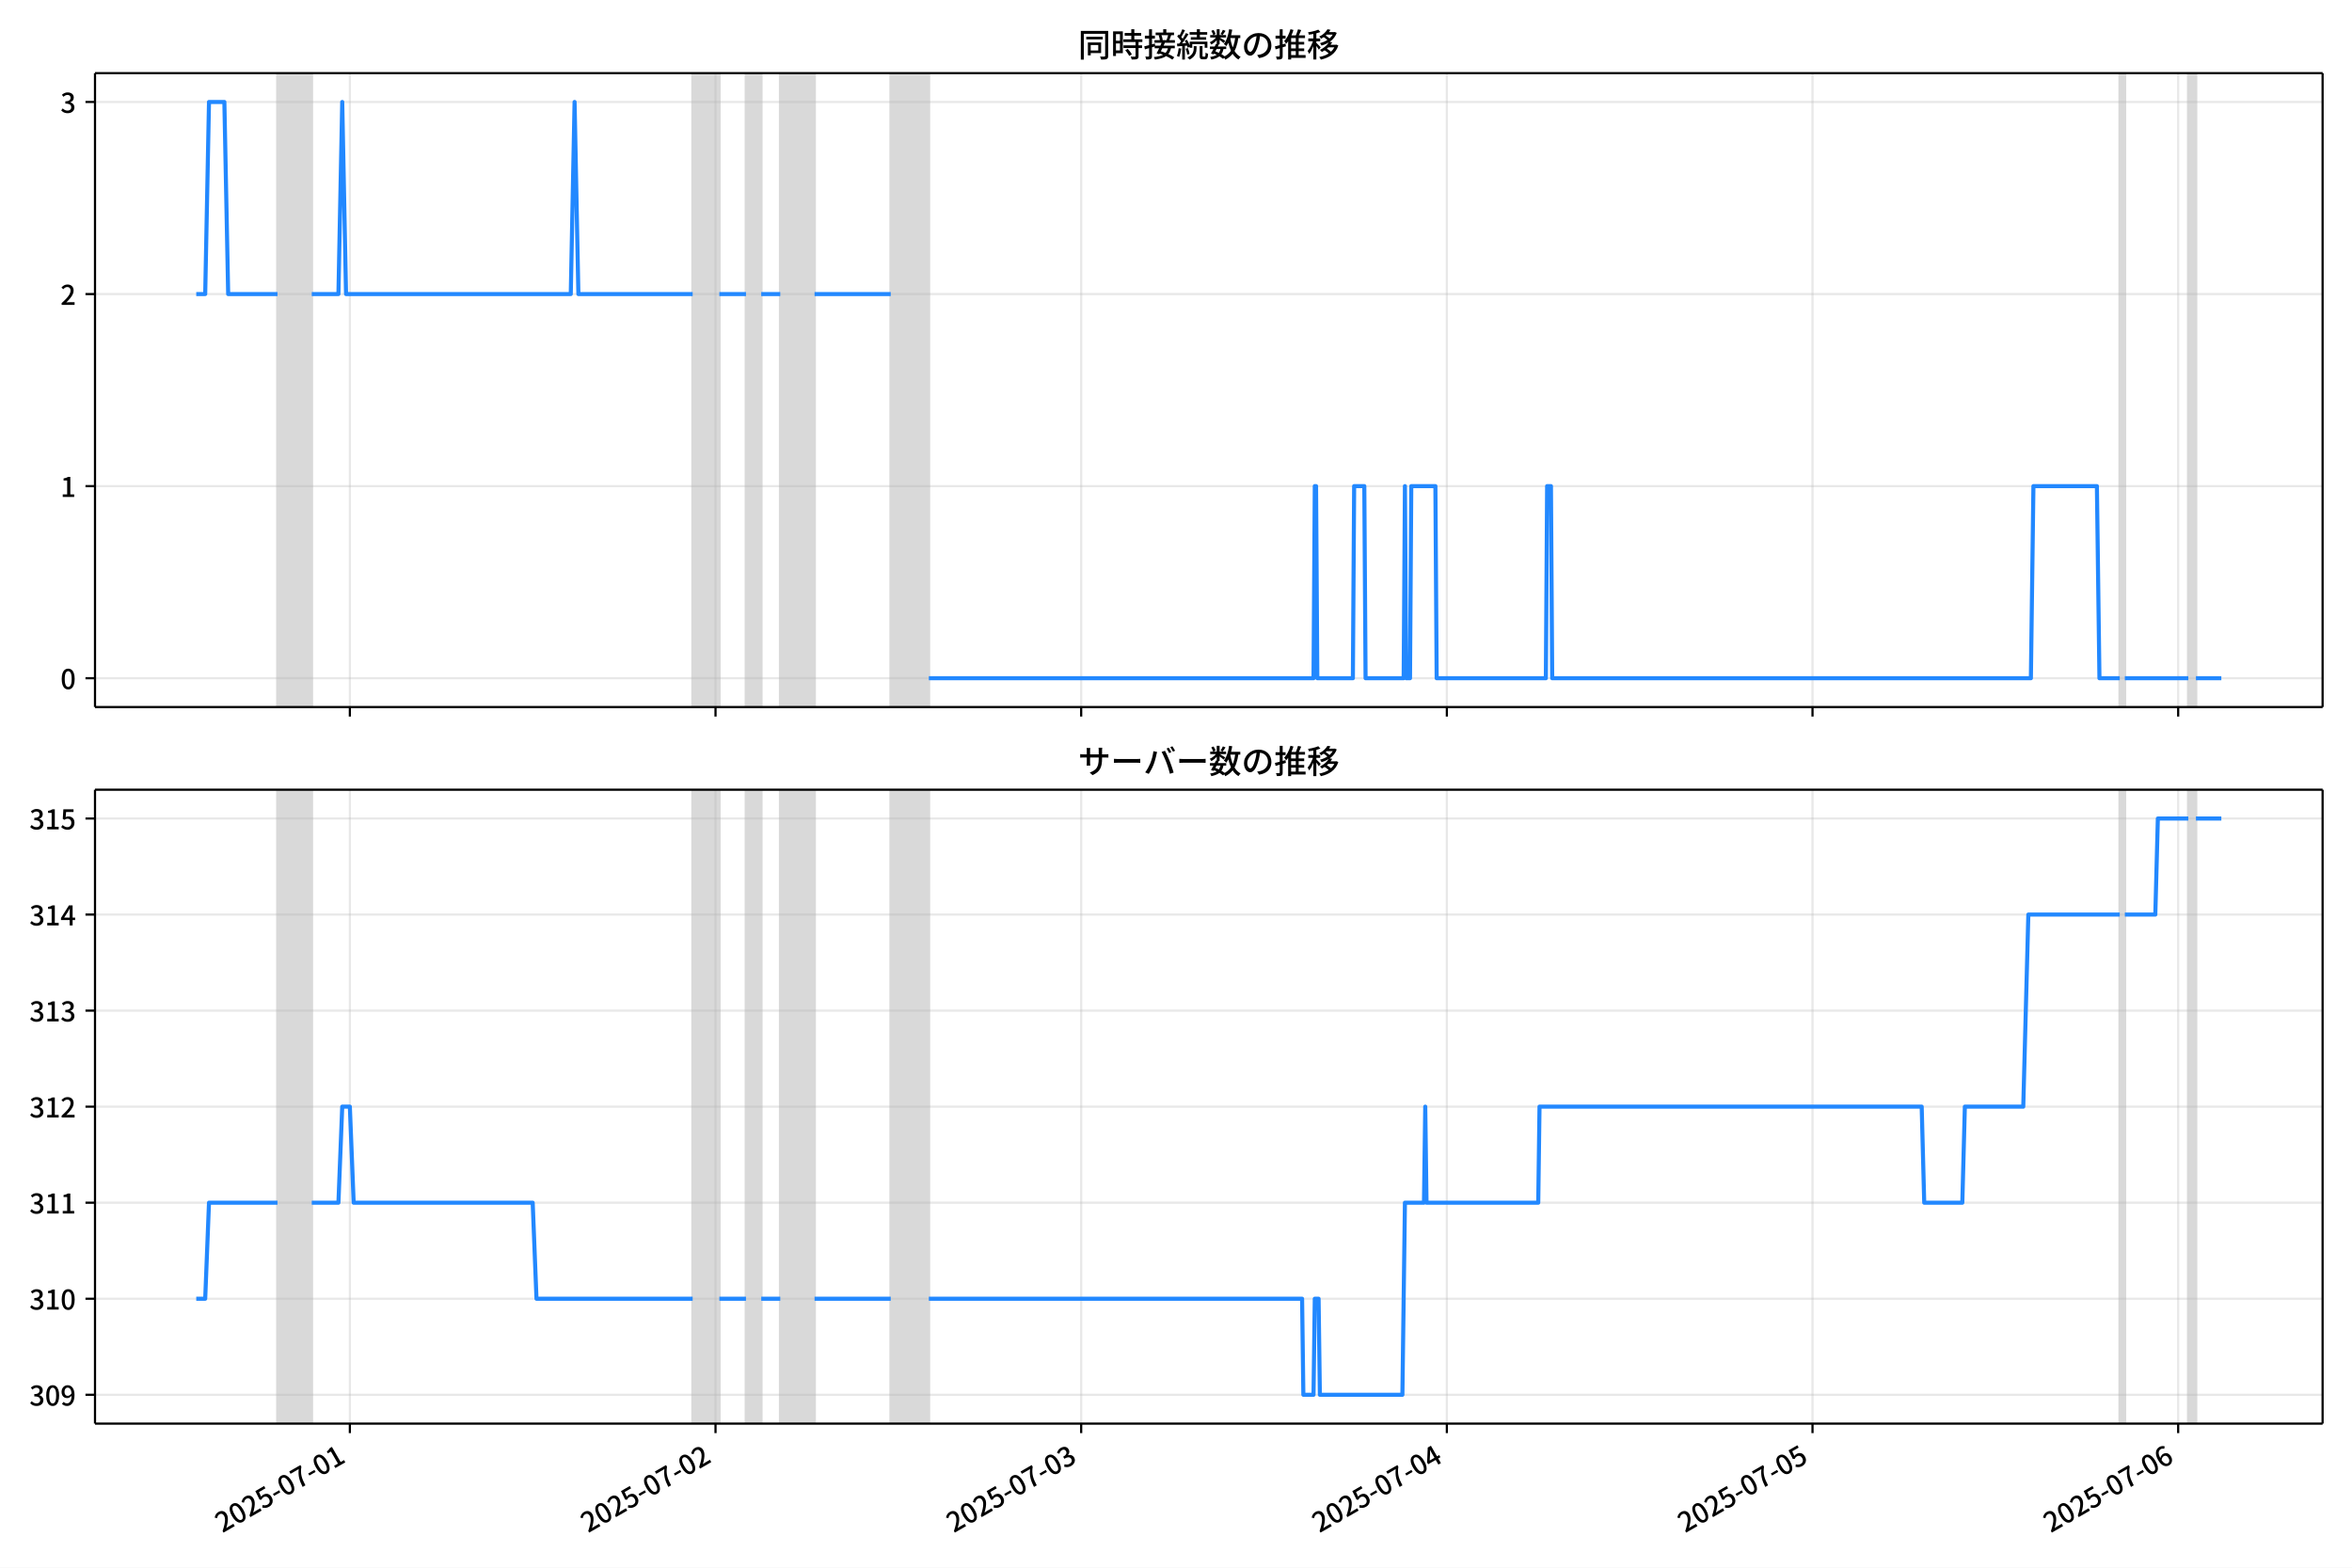
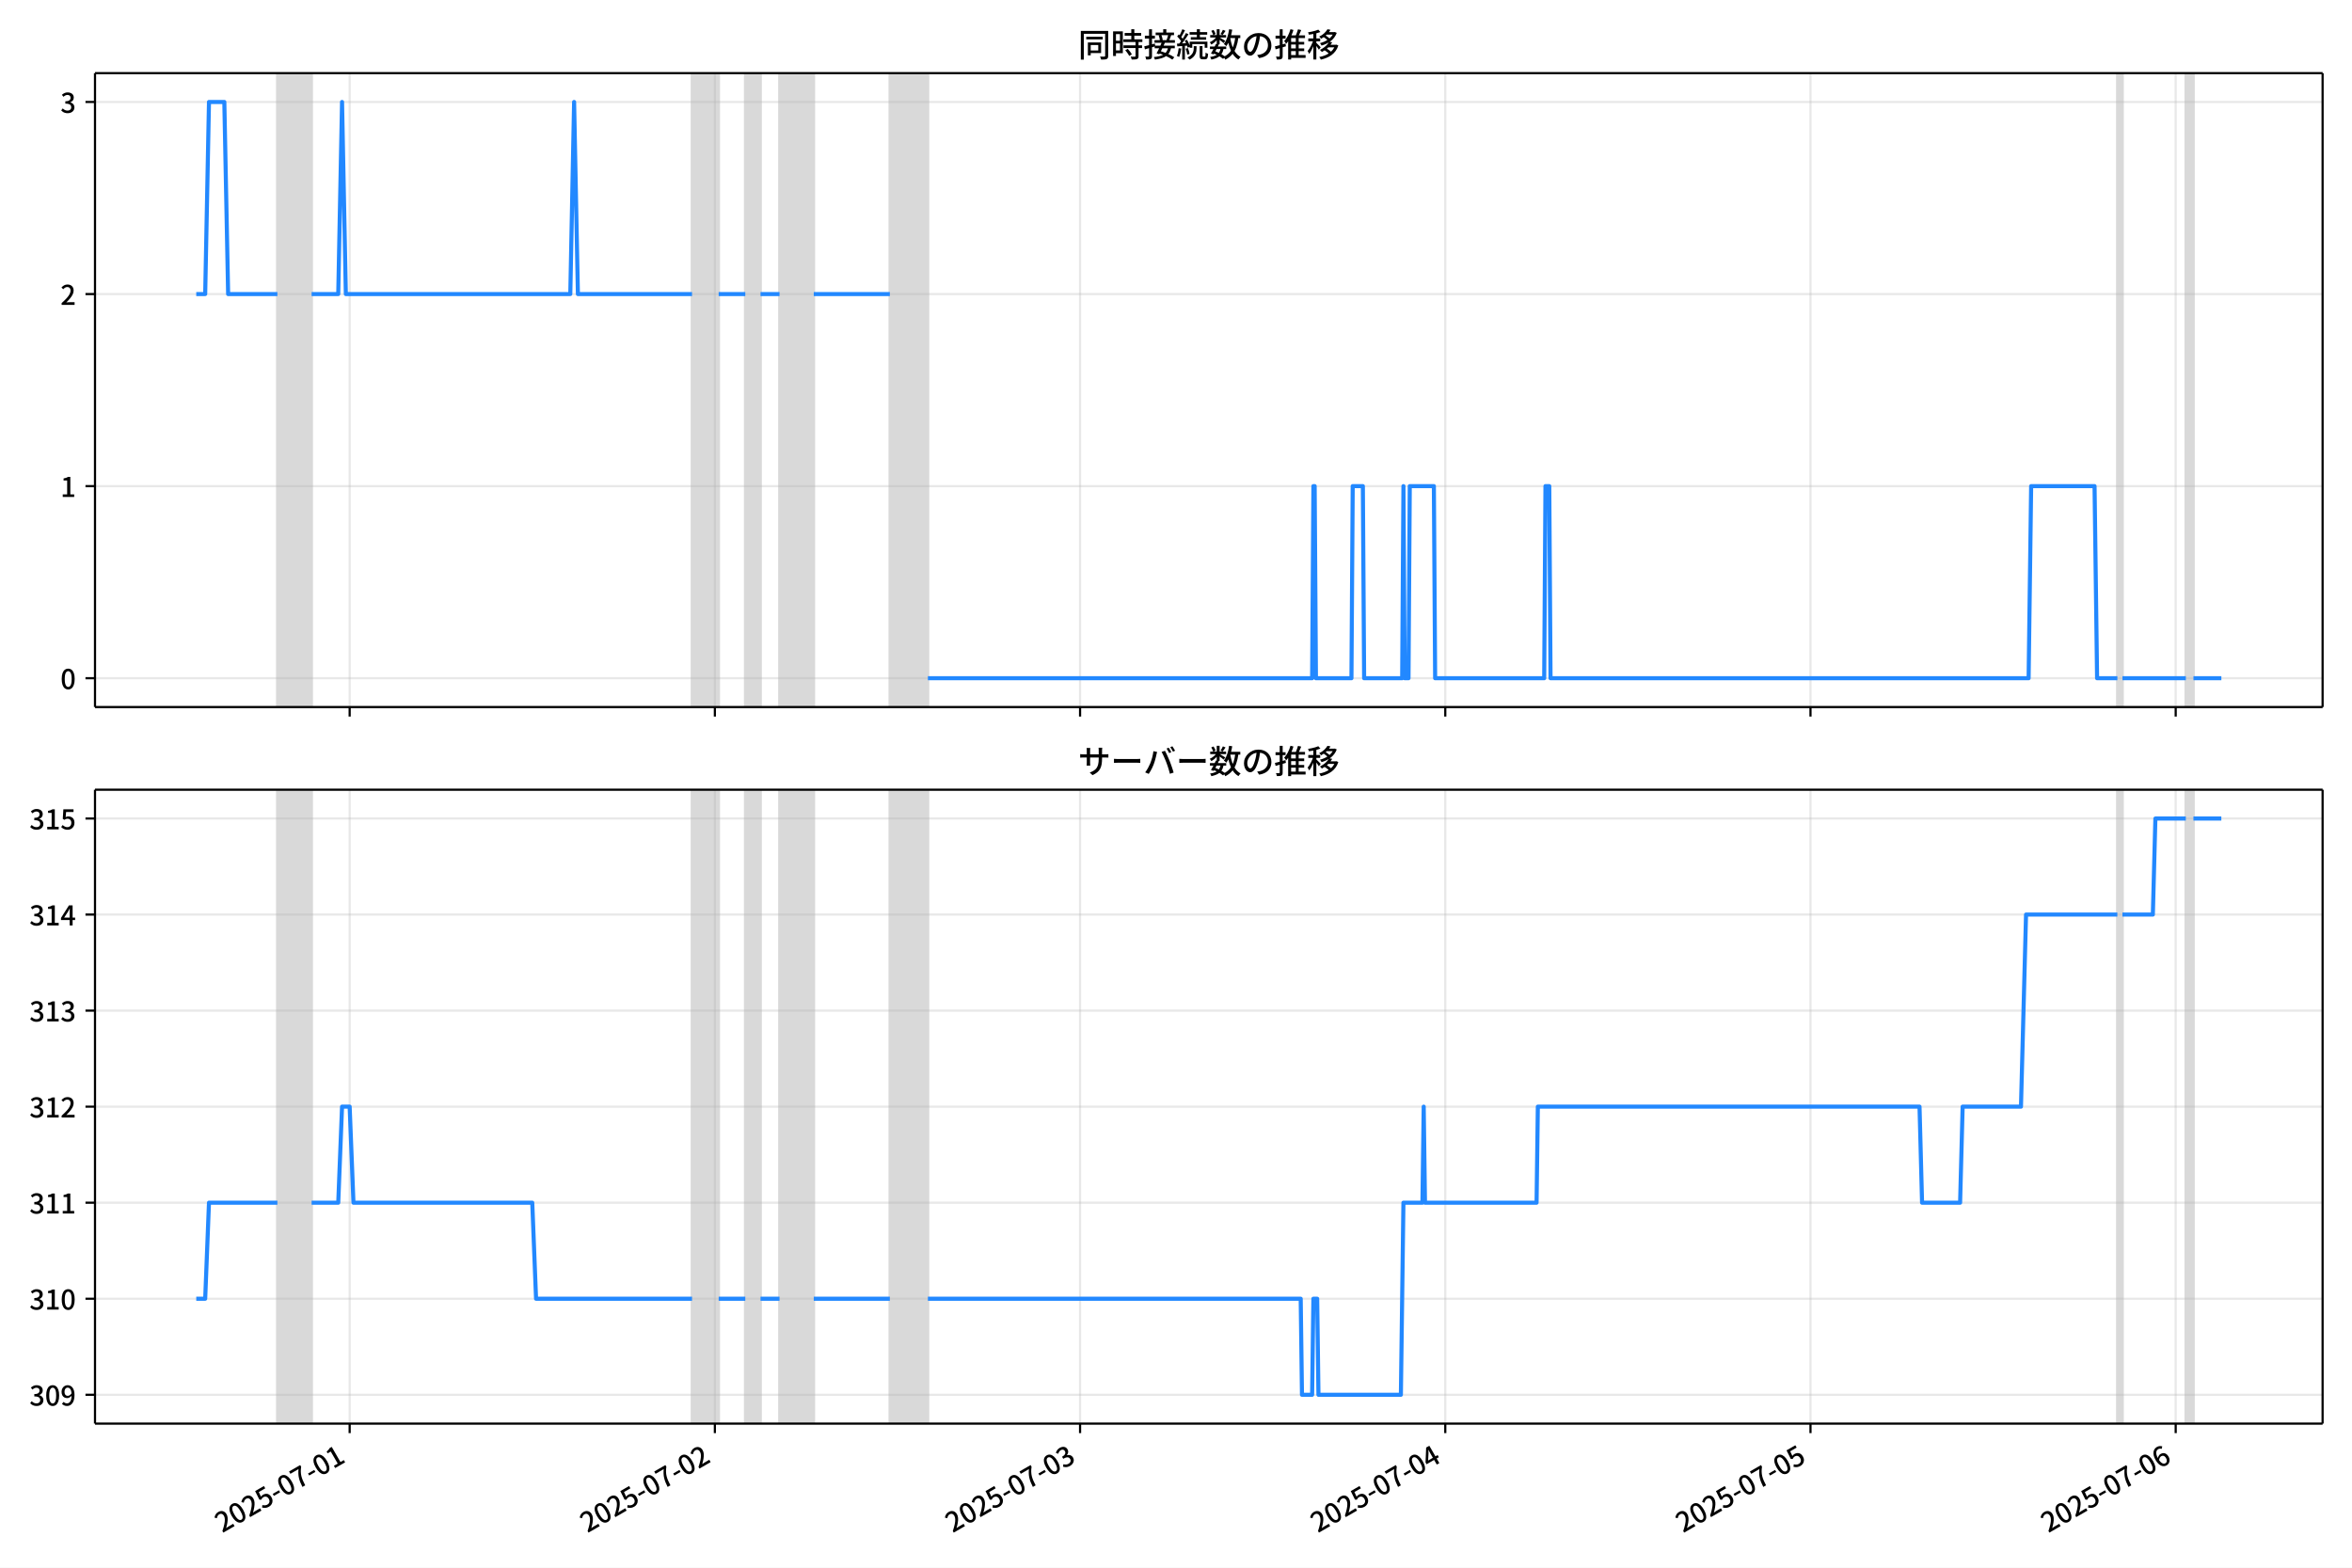
<svg xmlns="http://www.w3.org/2000/svg" xmlns:xlink="http://www.w3.org/1999/xlink" version="1.1" viewBox="0 0 864 576">
  <defs>
    <style type="text/css">*{stroke-linejoin: round; stroke-linecap: butt}</style>
  </defs>
  <g id="z">
    <g id="aa">
      <path d="m0 576h864v-576h-864z" fill="#fff" />
    </g>
    <g id="ab">
      <g id="ac">
        <path d="m34.9 259.78h818.3v-232.9h-818.3z" fill="#fff" />
      </g>
      <g id="ad">
-         <path d="m101.93 259.78h12.593v-232.9h-12.593z" clip-path="url(#c)" fill="#808080" opacity=".3" stroke="#808080" />
+         <path d="m101.89 259.78h12.577v-232.9h-12.577z" clip-path="url(#c)" fill="#808080" opacity=".3" stroke="#808080" />
      </g>
      <g id="ae">
-         <path d="m254.45 259.78h9.795v-232.9h-9.795z" clip-path="url(#c)" fill="#808080" opacity=".3" stroke="#808080" />
+         <path d="m254.22 259.78h9.782v-232.9h-9.782z" clip-path="url(#c)" fill="#808080" opacity=".3" stroke="#808080" />
      </g>
      <g id="af">
-         <path d="m274.04 259.78h5.597v-232.9h-5.597z" clip-path="url(#c)" fill="#808080" opacity=".3" stroke="#808080" />
+         <path d="m273.78 259.78h5.59v-232.9h-5.59z" clip-path="url(#c)" fill="#808080" opacity=".3" stroke="#808080" />
      </g>
      <g id="ag">
-         <path d="m286.63 259.78h12.593v-232.9h-12.593z" clip-path="url(#c)" fill="#808080" opacity=".3" stroke="#808080" />
+         <path d="m286.36 259.78h12.577v-232.9h-12.577z" clip-path="url(#c)" fill="#808080" opacity=".3" stroke="#808080" />
      </g>
      <g id="ah">
-         <path d="m327.21 259.78h13.992v-232.9h-13.992z" clip-path="url(#c)" fill="#808080" opacity=".3" stroke="#808080" />
+         <path d="m326.89 259.78h13.975v-232.9h-13.975z" clip-path="url(#c)" fill="#808080" opacity=".3" stroke="#808080" />
      </g>
      <g id="ai">
-         <path d="m778.69 259.78h1.866v-232.9h-1.866z" clip-path="url(#c)" fill="#808080" opacity=".3" stroke="#808080" />
+         <path d="m777.81 259.78h1.863v-232.9h-1.863z" clip-path="url(#c)" fill="#808080" opacity=".3" stroke="#808080" />
      </g>
      <g id="aj">
-         <path d="m803.88 259.78h2.799v-232.9h-2.799z" clip-path="url(#c)" fill="#808080" opacity=".3" stroke="#808080" />
+         <path d="m802.96 259.78h2.795v-232.9h-2.795z" clip-path="url(#c)" fill="#808080" opacity=".3" stroke="#808080" />
      </g>
      <g id="ak">
        <g id="al">
          <g id="am">
-             <path d="m128.52 259.78v-232.9" clip-path="url(#c)" fill="none" stroke="#b0b0b0" stroke-linecap="square" stroke-opacity=".3" stroke-width=".8" />
+             <path d="m128.45 259.78v-232.9" clip-path="url(#c)" fill="none" stroke="#b0b0b0" stroke-linecap="square" stroke-opacity=".3" stroke-width=".8" />
          </g>
          <g id="an">
            <defs>
              <path id="e" d="m0 0v3.5" stroke="#000" stroke-width=".8" />
            </defs>
-             <use x="128.517" y="259.778" stroke="#000000" stroke-width=".8" xlink:href="#e" />
+             <use x="128.446" y="259.778" stroke="#000000" stroke-width=".8" xlink:href="#e" />
          </g>
        </g>
        <g id="ao">
          <g id="ap">
-             <path d="m262.84 259.78v-232.9" clip-path="url(#c)" fill="none" stroke="#b0b0b0" stroke-linecap="square" stroke-opacity=".3" stroke-width=".8" />
+             <path d="m262.6 259.78v-232.9" clip-path="url(#c)" fill="none" stroke="#b0b0b0" stroke-linecap="square" stroke-opacity=".3" stroke-width=".8" />
          </g>
          <g id="aq">
-             <use x="262.843" y="259.778" stroke="#000000" stroke-width=".8" xlink:href="#e" />
+             <use x="262.604" y="259.778" stroke="#000000" stroke-width=".8" xlink:href="#e" />
          </g>
        </g>
        <g id="ar">
          <g id="as">
-             <path d="m397.17 259.78v-232.9" clip-path="url(#c)" fill="none" stroke="#b0b0b0" stroke-linecap="square" stroke-opacity=".3" stroke-width=".8" />
+             <path d="m396.76 259.78v-232.9" clip-path="url(#c)" fill="none" stroke="#b0b0b0" stroke-linecap="square" stroke-opacity=".3" stroke-width=".8" />
          </g>
          <g id="at">
-             <use x="397.169" y="259.778" stroke="#000000" stroke-width=".8" xlink:href="#e" />
+             <use x="396.762" y="259.778" stroke="#000000" stroke-width=".8" xlink:href="#e" />
          </g>
        </g>
        <g id="au">
          <g id="av">
-             <path d="m531.49 259.78v-232.9" clip-path="url(#c)" fill="none" stroke="#b0b0b0" stroke-linecap="square" stroke-opacity=".3" stroke-width=".8" />
+             <path d="m530.92 259.78v-232.9" clip-path="url(#c)" fill="none" stroke="#b0b0b0" stroke-linecap="square" stroke-opacity=".3" stroke-width=".8" />
          </g>
          <g id="aw">
-             <use x="531.495" y="259.778" stroke="#000000" stroke-width=".8" xlink:href="#e" />
+             <use x="530.919" y="259.778" stroke="#000000" stroke-width=".8" xlink:href="#e" />
          </g>
        </g>
        <g id="ax">
          <g id="ay">
-             <path d="m665.82 259.78v-232.9" clip-path="url(#c)" fill="none" stroke="#b0b0b0" stroke-linecap="square" stroke-opacity=".3" stroke-width=".8" />
+             <path d="m665.08 259.78v-232.9" clip-path="url(#c)" fill="none" stroke="#b0b0b0" stroke-linecap="square" stroke-opacity=".3" stroke-width=".8" />
          </g>
          <g id="az">
-             <use x="665.821" y="259.778" stroke="#000000" stroke-width=".8" xlink:href="#e" />
+             <use x="665.077" y="259.778" stroke="#000000" stroke-width=".8" xlink:href="#e" />
          </g>
        </g>
        <g id="ba">
          <g id="bb">
-             <path d="m800.15 259.78v-232.9" clip-path="url(#c)" fill="none" stroke="#b0b0b0" stroke-linecap="square" stroke-opacity=".3" stroke-width=".8" />
+             <path d="m799.23 259.78v-232.9" clip-path="url(#c)" fill="none" stroke="#b0b0b0" stroke-linecap="square" stroke-opacity=".3" stroke-width=".8" />
          </g>
          <g id="bc">
-             <use x="800.147" y="259.778" stroke="#000000" stroke-width=".8" xlink:href="#e" />
+             <use x="799.235" y="259.778" stroke="#000000" stroke-width=".8" xlink:href="#e" />
          </g>
        </g>
      </g>
      <g id="bd">
        <g id="be">
          <g id="bf">
            <path d="m34.9 249.19h818.3" clip-path="url(#c)" fill="none" stroke="#b0b0b0" stroke-linecap="square" stroke-opacity=".3" stroke-width=".8" />
          </g>
          <g id="bg">
            <defs>
              <path id="g" d="m0 0h-3.5" stroke="#000" stroke-width=".8" />
            </defs>
            <use x="34.9" y="249.191" stroke="#000000" stroke-width=".8" xlink:href="#g" />
          </g>
          <g id="bh">
            <g transform="translate(22.2 253.18) scale(.1 -.1)">
              <defs>
                <path id="b" transform="scale(.015625)" d="m1830-90q-460 0-806 275-346 276-535 823-188 547-188 1366 0 820 188 1357 189 538 535 803 346 266 806 266 461 0 800-269 340-269 528-803 189-534 189-1354 0-819-189-1366-188-547-528-823-339-275-800-275zm0 589q237 0 422 185 186 186 288 599 103 413 103 1091 0 679-103 1082-102 403-288 582-185 180-422 180-236 0-422-180-186-179-292-582-105-403-105-1082 0-678 105-1091 106-413 292-599 186-185 422-185z" />
              </defs>
              <use xlink:href="#b" />
            </g>
          </g>
        </g>
        <g id="bi">
          <g id="bj">
            <path d="m34.9 178.62h818.3" clip-path="url(#c)" fill="none" stroke="#b0b0b0" stroke-linecap="square" stroke-opacity=".3" stroke-width=".8" />
          </g>
          <g id="bk">
            <use x="34.9" y="178.616" stroke="#000000" stroke-width=".8" xlink:href="#g" />
          </g>
          <g id="bl">
            <g transform="translate(22.2 182.6) scale(.1 -.1)">
              <defs>
                <path id="i" transform="scale(.015625)" d="m544 0v608h1037v3277h-845v467q333 58 579 147 247 90 451 218h557v-4109h915v-608h-2694z" />
              </defs>
              <use xlink:href="#i" />
            </g>
          </g>
        </g>
        <g id="bm">
          <g id="bn">
            <path d="m34.9 108.04h818.3" clip-path="url(#c)" fill="none" stroke="#b0b0b0" stroke-linecap="square" stroke-opacity=".3" stroke-width=".8" />
          </g>
          <g id="bo">
            <use x="34.9" y="108.041" stroke="#000000" stroke-width=".8" xlink:href="#g" />
          </g>
          <g id="bp">
            <g transform="translate(22.2 112.03) scale(.1 -.1)">
              <defs>
                <path id="d" transform="scale(.015625)" d="m282 0v429q697 621 1164 1136 468 515 701 956 234 442 234 826 0 256-87 451-86 196-262 301-176 106-445 106-275 0-506-151-230-150-422-368l-416 410q301 333 637 518 336 186 803 186 429 0 749-176t496-493 176-745q0-455-224-919t-615-935q-390-470-889-950 186 20 394 36t374 16h1184v-634h-3046z" />
              </defs>
              <use xlink:href="#d" />
            </g>
          </g>
        </g>
        <g id="bq">
          <g id="br">
            <path d="m34.9 37.466h818.3" clip-path="url(#c)" fill="none" stroke="#b0b0b0" stroke-linecap="square" stroke-opacity=".3" stroke-width=".8" />
          </g>
          <g id="bs">
            <use x="34.9" y="37.466" stroke="#000000" stroke-width=".8" xlink:href="#g" />
          </g>
          <g id="bt">
            <g transform="translate(22.2 41.451) scale(.1 -.1)">
              <defs>
                <path id="h" transform="scale(.015625)" d="m1715-90q-371 0-656 90t-503 240q-217 150-377 323l359 474q211-205 479-359 269-153 634-153 269 0 467 92 199 93 311 266t112 423q0 256-125 451t-429 300q-304 106-835 106v551q467 0 732 105 266 106 384 291 119 186 119 423 0 307-192 489-192 183-531 183-269 0-503-119-233-118-438-316l-384 460q282 256 614 413 333 157 737 157 422 0 748-144 327-144 512-413 186-269 186-659 0-403-221-685-221-281-592-422v-26q269-70 490-227t349-400 128-557q0-422-215-726-214-304-573-468-358-163-787-163z" />
              </defs>
              <use xlink:href="#h" />
            </g>
          </g>
        </g>
      </g>
      <g id="bu">
-         <path d="m72.095 108.04h3.285l1.396-70.575h5.644l1.402 70.575h18.109m12.593 0h9.795l1.399-70.575 1.399 70.575h82.554l1.399-70.575 1.399 70.575h41.977m9.795 0h9.795m5.597 0h6.996m12.593 0h27.985m13.992 141.15h141.32l.466-70.575h.466l.466 70.575h13.059l.466-70.575h3.731l.466 70.575h13.992l.466-70.575.466 70.575h1.399l.466-70.575h8.862l.466 70.575h40.111l.466-70.575h1.399l.466 70.575h175.84l.933-70.575h23.32l.933 70.575h7.463m1.866 0h23.32m2.799 0h9.328v0" clip-path="url(#c)" fill="none" stroke="#28f" stroke-linecap="square" stroke-width="1.5" />
+         <path d="m72.095 108.04h3.281l1.394-70.575h5.636l1.401 70.575h18.086m12.577 0h9.782l1.397-70.575 1.397 70.575h82.451l1.397-70.575 1.397 70.575h41.924m9.782 0h9.782m5.59 0h6.987m12.577 0h27.95m13.975 141.15h141.15l.466-70.575h.466l.466 70.575h13.043l.466-70.575h3.727l.466 70.575h13.975l.466-70.575.466 70.575h1.397l.466-70.575h8.851l.466 70.575h40.061l.466-70.575h1.397l.466 70.575h175.62l.932-70.575h23.291l.932 70.575h7.453m1.863 0h23.291m2.795 0h10.248v0" clip-path="url(#c)" fill="none" stroke="#28f" stroke-linecap="square" stroke-width="1.5" />
      </g>
      <g id="bv">
        <path d="m34.9 259.78v-232.9" fill="none" stroke="#000" stroke-linecap="square" stroke-width=".8" />
      </g>
      <g id="bw">
        <path d="m853.2 259.78v-232.9" fill="none" stroke="#000" stroke-linecap="square" stroke-width=".8" />
      </g>
      <g id="bx">
        <path d="m34.9 259.78h818.3" fill="none" stroke="#000" stroke-linecap="square" stroke-width=".8" />
      </g>
      <g id="by">
        <path d="m34.9 26.88h818.3" fill="none" stroke="#000" stroke-linecap="square" stroke-width=".8" />
      </g>
      <g id="bz">
        <g transform="translate(396.05 20.88) scale(.12 -.12)">
          <defs>
            <path id="u" transform="scale(.015625)" d="m1587 3936h3232v-518h-3232v518zm320-1114h557v-2534h-557v2534zm301 0h2291v-2086h-2291v512h1734v1069h-1734v505zm-1683 2260h5113v-570h-4524v-5056h-589v5626zm4768 0h595v-4896q0-250-67-397t-227-218q-160-77-426-96t-675-19q-13 83-45 192t-77 218q-45 108-89 185 281-13 527-13 247 0 330 0 83 7 118 42 36 35 36 112v4890z" />
            <path id="s" transform="scale(.015625)" d="m2714 4672h3238v-525h-3238v525zm-244-1235h3712v-538h-3712v538zm20-1184h3635v-531h-3635v531zm1523 3155h595v-2310h-595v2310zm832-2451h589v-2823q0-230-61-364-61-135-227-199-167-70-423-86t-633-16q-20 121-78 285-57 163-121 284 275-6 509-9t310-3q77 6 106 28 29 23 29 93v2810zm-2023-1677 487 282q153-160 313-352t294-381q135-189 206-343l-519-313q-64 153-189 348-124 196-278 394-154 199-314 365zm-2086 3718h1619v-4281h-1619v544h1056v3187h-1056v550zm32-1843h1293v-537h-1293v537zm-320 1843h563v-4832h-563v4832z" />
            <path id="t" transform="scale(.015625)" d="m3866 5408h614v-870h-614v870zm-1479-653h3597v-518h-3597v518zm-230-1485h4e3v-518h-4e3v518zm825 922 519 102q64-160 121-342 58-182 96-352 39-170 45-304l-544-128q-6 134-42 313-35 180-83 365-48 186-112 346zm1856 109 589-71q-96-275-202-557-105-281-195-486l-518 77q58 147 122 329 64 183 118 372t86 336zm-2643-2106h3943v-518h-3943v518zm1408 685 602-115q-167-371-362-784t-390-797-362-685l-525 179q160 288 346 666t368 784 323 752zm-659-2157 358 403q352-102 733-240 381-137 752-304 371-166 697-336 327-169 558-329l-384-461q-218 160-532 336-313 176-685 345-371 170-755 323-384 154-742 263zm1894 1114 583-71q-122-550-353-944-230-393-604-662t-922-435q-547-167-1296-269-25 128-93 269-67 141-137 230 678 64 1168 192t819 349q330 221 531 550 202 330 304 791zm-4684 217q396 90 953 240 557 151 1120 311l77-544q-525-154-1053-311-528-156-963-284l-134 588zm121 2093h1965v-563h-1965v563zm819 1248h576v-5229q0-236-51-374t-192-208q-141-77-355-99-214-23-541-16-13 115-64 288t-109 294q205-6 381-6t234 0q64 0 92 28 29 29 29 93v5229z" />
            <path id="r" transform="scale(.015625)" d="m4058 5408h595v-1798h-595v1798zm-1415-563h3443v-499h-3443v499zm231-992h3008v-499h-3008v499zm-224-877h3475v-1203h-531v729h-2432v-729h-512v1203zm1964-877h551v-1881q0-122 22-157 23-35 106-35 25 0 92 0 68 0 135 0t99 0q51 0 83 54t45 224 19 515q90-70 234-131t259-93q-19-429-83-662-64-234-183-326-118-93-316-93-39 0-103 0t-134 0-138 0q-67 0-99 0-237 0-365 64t-176 218q-48 153-48 422v1881zm-1164-6h550v-455q0-243-48-528-48-284-186-579-137-294-409-572-272-279-727-503-70 90-192 208-121 118-230 195 416 205 665 438 250 234 371 474 122 240 164 467 42 228 42 413v442zm-2240 3309 524-192q-121-244-259-503-137-259-275-496t-259-416l-410 173q122 186 246 438 125 253 240 515 116 263 193 481zm716-743 500-230q-224-359-496-756-272-396-548-764-275-368-518-650l-358 205q179 211 377 483 199 272 387 569 189 298 358 592 170 295 298 551zm-1721-665 307 403q166-154 339-340 173-185 320-364t224-327l-326-460q-77 160-218 348-141 189-314 384-172 196-332 356zm1485-832 435 179q128-211 249-458 122-246 215-474 93-227 137-412l-473-211q-32 185-119 422-86 237-201 486-115 250-243 468zm-1530-583q422 26 998 54 576 29 1184 68l7-499q-570-45-1127-84-556-38-992-70l-70 531zm1702-992 436 135q121-276 214-596t118-556l-454-148q-26 237-112 563-86 327-202 602zm-1363 109 499-83q-57-455-163-897-105-441-253-748-51 32-134 73-83 42-170 83-86 42-144 62 148 294 234 697t131 813zm691 627h525v-2861h-525v2861z" />
            <path id="m" transform="scale(.015625)" d="m224 2022h3187v-499h-3187v499zm51 2247h3111v-487h-3111v487zm1127-1735 563-121q-154-320-333-672t-352-679q-173-326-326-582l-532 173q148 243 324 566t345 669q170 346 311 646zm934-832 563-64q-89-480-262-838t-461-614-701-432-976-298q-25 128-99 269t-157 237q659 102 1085 303 426 202 666 554t342 883zm422 3597 519-211q-147-218-298-436-150-217-278-377l-403 186q121 173 252 413 132 240 208 425zm-1203 109h563v-2957h-563v2957zm-1075-320 448 186q134-192 246-420 112-227 157-393l-467-211q-38 172-147 406t-237 432zm1094-1050 397-236q-160-263-400-529-240-265-519-489-278-224-553-378-51 103-141 237-89 135-179 218 269 109 534 294 266 186 493 416 228 231 368 467zm487-204q83-45 246-145 163-99 352-211t346-211 221-150l-327-423q-83 77-230 198-147 122-317 253-170 132-327 250-156 119-259 189l295 250zm1798 396h2311v-556h-2311v556zm115 1178 615-90q-103-640-263-1235t-384-1101q-224-505-512-889-44 57-134 134t-186 157-166 125q275 339 473 796 199 458 340 995 141 538 217 1108zm1223-1510 614-58q-147-1101-445-1940-297-838-813-1443-515-604-1321-1014-26 71-90 177-64 105-134 208-70 102-128 159 742 346 1212 880 471 535 730 1290 260 755 375 1741zm-1005-135q134-851 387-1597 253-745 659-1305 407-560 1002-874-70-57-154-150-83-93-154-189-70-96-121-179-633 371-1056 988-422 618-688 1434-265 816-425 1783l550 89zm-3309-3065 327 416q377-148 754-330 378-182 701-378 324-195 548-368l-416-435q-211 179-519 378-307 198-666 383-358 186-729 334z" />
            <path id="q" transform="scale(.015625)" d="m3686 4378q-64-493-163-1041-99-547-265-1084-192-653-432-1104t-522-688-595-237q-320 0-596 221-275 221-448 621-172 400-172 931 0 537 220 1017 221 480 611 851 391 372 909 583 519 211 1121 211 576 0 1040-186 464-185 793-515 330-329 502-771 173-441 173-941 0-672-278-1194-278-521-816-851-538-329-1318-444l-378 601q166 20 307 42t263 48q307 70 585 217 279 148 496 375 218 227 342 534 125 308 125 692t-122 713q-121 330-358 573-236 243-582 380-346 138-781 138-525 0-935-186-409-185-694-489-284-304-432-656-147-352-147-678 0-365 89-605 90-240 224-355 135-115 276-115t288 144 297 457q151 314 298 800 147 461 246 982 100 522 145 1021l684-12z" />
            <path id="n" transform="scale(.015625)" d="m2995 2925h2893v-519h-2893v519zm0-1280h2893v-519h-2893v519zm-64-1299h3232v-557h-3232v557zm1312 3577h563v-3763h-563v3763zm429 1466 634-141q-154-390-340-794-185-403-339-684l-512 140q103 199 208 458 106 259 195 528 90 269 154 493zm-1472 25 582-147q-153-518-371-1018-217-499-483-931t-573-758q-38 64-109 160-70 96-147 198-77 103-141 160 416 416 733 1034t509 1302zm128-1203h2720v-537h-2720v-4205h-582v4422l313 320h269zm-3174-2157q396 90 953 240 557 151 1120 311l77-544q-525-154-1053-311-528-156-963-284l-134 588zm121 2093h1965v-563h-1965v563zm819 1248h576v-5229q0-236-51-374t-192-208q-141-77-355-99-214-23-541-16-13 115-64 288t-109 294q205-6 381-6t234 0q64 0 92 28 29 29 29 93v5229z" />
            <path id="l" transform="scale(.015625)" d="m4051 5402 595-109q-281-493-729-941t-1107-806q-39 64-106 144t-141 153q-73 74-137 119 608 288 1011 678t614 762zm-77-557h1511v-493h-1863l352 493zm1293 0h109l109 25 384-179q-192-505-496-905t-695-701q-390-301-845-519-454-217-947-358-44 109-137 253t-176 227q448 109 867 294 419 186 777 445 359 259 631 592t419 730v96zm-1990-954 377 307q167-96 336-218 170-121 320-249 151-128 247-237l-397-332q-90 108-237 236t-317 259q-169 132-329 234zm1107-934 595-109q-307-538-803-1031-496-492-1232-876-38 64-102 144t-138 156q-74 77-138 116 455 217 807 483t604 554q253 288 407 563zm-90-589h1460v-506h-1818l358 506zm1268 0h121l109 26 384-167q-192-614-531-1075t-787-794q-448-332-983-553-534-221-1129-355-45 115-132 269-86 153-176 249 551 96 1043 285 493 189 903 473 410 285 714 669t464 883v90zm-2132-1056 410 339q186-102 384-237 198-134 371-275t282-269l-435-371q-103 128-270 272-166 144-361 288t-381 253zm-2150 3533h589v-5376h-589v5376zm-992-1242h2336v-569h-2336v569zm1024-224 365-160q-96-339-231-707-134-368-291-727-157-358-336-672-179-313-365-537-44 128-134 291t-160 272q173 192 339 457 167 266 323 570 157 304 282 618t208 595zm941 1946 416-467q-314-122-695-221-380-99-784-173-403-74-780-131-20 102-71 236-51 135-102 231 358 58 732 138 375 80 711 179t573 208zm-397-2579q58-45 179-170 122-125 266-266 144-140 259-265t160-183l-352-473q-58 102-157 255-99 154-218 317-118 164-227 311-108 147-185 237l275 237z" />
          </defs>
          <use xlink:href="#u" />
          <use transform="translate(100)" xlink:href="#s" />
          <use transform="translate(200)" xlink:href="#t" />
          <use transform="translate(300)" xlink:href="#r" />
          <use transform="translate(400)" xlink:href="#m" />
          <use transform="translate(500)" xlink:href="#q" />
          <use transform="translate(600)" xlink:href="#n" />
          <use transform="translate(700)" xlink:href="#l" />
        </g>
      </g>
    </g>
    <g id="ca">
      <g id="cb">
        <path d="m34.9 523.06h818.3v-232.9h-818.3z" fill="#fff" />
      </g>
      <g id="cc">
-         <path d="m101.93 523.06h12.593v-232.9h-12.593z" clip-path="url(#a)" fill="#808080" opacity=".3" stroke="#808080" />
+         <path d="m101.89 523.06h12.577v-232.9h-12.577z" clip-path="url(#a)" fill="#808080" opacity=".3" stroke="#808080" />
      </g>
      <g id="cd">
-         <path d="m254.45 523.06h9.795v-232.9h-9.795z" clip-path="url(#a)" fill="#808080" opacity=".3" stroke="#808080" />
+         <path d="m254.22 523.06h9.782v-232.9h-9.782z" clip-path="url(#a)" fill="#808080" opacity=".3" stroke="#808080" />
      </g>
      <g id="ce">
-         <path d="m274.04 523.06h5.597v-232.9h-5.597z" clip-path="url(#a)" fill="#808080" opacity=".3" stroke="#808080" />
+         <path d="m273.78 523.06h5.59v-232.9h-5.59z" clip-path="url(#a)" fill="#808080" opacity=".3" stroke="#808080" />
      </g>
      <g id="cf">
-         <path d="m286.63 523.06h12.593v-232.9h-12.593z" clip-path="url(#a)" fill="#808080" opacity=".3" stroke="#808080" />
+         <path d="m286.36 523.06h12.577v-232.9h-12.577z" clip-path="url(#a)" fill="#808080" opacity=".3" stroke="#808080" />
      </g>
      <g id="cg">
-         <path d="m327.21 523.06h13.992v-232.9h-13.992z" clip-path="url(#a)" fill="#808080" opacity=".3" stroke="#808080" />
+         <path d="m326.89 523.06h13.975v-232.9h-13.975z" clip-path="url(#a)" fill="#808080" opacity=".3" stroke="#808080" />
      </g>
      <g id="ch">
-         <path d="m778.69 523.06h1.866v-232.9h-1.866z" clip-path="url(#a)" fill="#808080" opacity=".3" stroke="#808080" />
+         <path d="m777.81 523.06h1.863v-232.9h-1.863z" clip-path="url(#a)" fill="#808080" opacity=".3" stroke="#808080" />
      </g>
      <g id="ci">
-         <path d="m803.88 523.06h2.799v-232.9h-2.799z" clip-path="url(#a)" fill="#808080" opacity=".3" stroke="#808080" />
+         <path d="m802.96 523.06h2.795v-232.9h-2.795z" clip-path="url(#a)" fill="#808080" opacity=".3" stroke="#808080" />
      </g>
      <g id="cj">
        <g id="ck">
          <g id="cl">
-             <path d="m128.52 523.06v-232.9" clip-path="url(#a)" fill="none" stroke="#b0b0b0" stroke-linecap="square" stroke-opacity=".3" stroke-width=".8" />
+             <path d="m128.45 523.06v-232.9" clip-path="url(#a)" fill="none" stroke="#b0b0b0" stroke-linecap="square" stroke-opacity=".3" stroke-width=".8" />
          </g>
          <g id="cm">
-             <use x="128.517" y="523.055" stroke="#000000" stroke-width=".8" xlink:href="#e" />
+             <use x="128.446" y="523.055" stroke="#000000" stroke-width=".8" xlink:href="#e" />
          </g>
          <g id="cn">
-             <g transform="translate(81.727 563.33) rotate(-30) scale(.1 -.1)">
+             <g transform="translate(81.657 563.33) rotate(-30) scale(.1 -.1)">
              <defs>
                <path id="j" transform="scale(.015625)" d="m1715-90q-365 0-653 90t-506 237q-217 147-383 307l352 480q134-134 294-246t361-183q202-70 452-70 262 0 473 118 212 119 333 346 122 227 122 541 0 460-247 716-246 256-649 256-224 0-384-64t-365-198l-365 237 141 2240h2387v-627h-1747l-109-1204q154 77 307 118 154 42 340 42 397 0 723-160t518-490q192-329 192-847 0-519-224-887t-586-560q-361-192-777-192z" />
                <path id="f" transform="scale(.015625)" d="m301 1536v544h1689v-544h-1689z" />
                <path id="k" transform="scale(.015625)" d="m1235 0q32 646 109 1187t224 1024 384 941 576 938h-2208v627h3027v-455q-409-512-665-989-256-476-397-969t-205-1053-90-1251h-755z" />
              </defs>
              <use xlink:href="#d" />
              <use transform="translate(57)" xlink:href="#b" />
              <use transform="translate(114)" xlink:href="#d" />
              <use transform="translate(171)" xlink:href="#j" />
              <use transform="translate(228)" xlink:href="#f" />
              <use transform="translate(263.7)" xlink:href="#b" />
              <use transform="translate(320.7)" xlink:href="#k" />
              <use transform="translate(377.7)" xlink:href="#f" />
              <use transform="translate(413.4)" xlink:href="#b" />
              <use transform="translate(470.4)" xlink:href="#i" />
            </g>
          </g>
        </g>
        <g id="co">
          <g id="cp">
-             <path d="m262.84 523.06v-232.9" clip-path="url(#a)" fill="none" stroke="#b0b0b0" stroke-linecap="square" stroke-opacity=".3" stroke-width=".8" />
+             <path d="m262.6 523.06v-232.9" clip-path="url(#a)" fill="none" stroke="#b0b0b0" stroke-linecap="square" stroke-opacity=".3" stroke-width=".8" />
          </g>
          <g id="cq">
-             <use x="262.843" y="523.055" stroke="#000000" stroke-width=".8" xlink:href="#e" />
+             <use x="262.604" y="523.055" stroke="#000000" stroke-width=".8" xlink:href="#e" />
          </g>
          <g id="cr">
-             <g transform="translate(216.05 563.33) rotate(-30) scale(.1 -.1)">
+             <g transform="translate(215.81 563.33) rotate(-30) scale(.1 -.1)">
              <use xlink:href="#d" />
              <use transform="translate(57)" xlink:href="#b" />
              <use transform="translate(114)" xlink:href="#d" />
              <use transform="translate(171)" xlink:href="#j" />
              <use transform="translate(228)" xlink:href="#f" />
              <use transform="translate(263.7)" xlink:href="#b" />
              <use transform="translate(320.7)" xlink:href="#k" />
              <use transform="translate(377.7)" xlink:href="#f" />
              <use transform="translate(413.4)" xlink:href="#b" />
              <use transform="translate(470.4)" xlink:href="#d" />
            </g>
          </g>
        </g>
        <g id="cs">
          <g id="ct">
-             <path d="m397.17 523.06v-232.9" clip-path="url(#a)" fill="none" stroke="#b0b0b0" stroke-linecap="square" stroke-opacity=".3" stroke-width=".8" />
+             <path d="m396.76 523.06v-232.9" clip-path="url(#a)" fill="none" stroke="#b0b0b0" stroke-linecap="square" stroke-opacity=".3" stroke-width=".8" />
          </g>
          <g id="cu">
-             <use x="397.169" y="523.055" stroke="#000000" stroke-width=".8" xlink:href="#e" />
+             <use x="396.762" y="523.055" stroke="#000000" stroke-width=".8" xlink:href="#e" />
          </g>
          <g id="cv">
-             <g transform="translate(350.38 563.33) rotate(-30) scale(.1 -.1)">
+             <g transform="translate(349.97 563.33) rotate(-30) scale(.1 -.1)">
              <use xlink:href="#d" />
              <use transform="translate(57)" xlink:href="#b" />
              <use transform="translate(114)" xlink:href="#d" />
              <use transform="translate(171)" xlink:href="#j" />
              <use transform="translate(228)" xlink:href="#f" />
              <use transform="translate(263.7)" xlink:href="#b" />
              <use transform="translate(320.7)" xlink:href="#k" />
              <use transform="translate(377.7)" xlink:href="#f" />
              <use transform="translate(413.4)" xlink:href="#b" />
              <use transform="translate(470.4)" xlink:href="#h" />
            </g>
          </g>
        </g>
        <g id="cw">
          <g id="cx">
-             <path d="m531.49 523.06v-232.9" clip-path="url(#a)" fill="none" stroke="#b0b0b0" stroke-linecap="square" stroke-opacity=".3" stroke-width=".8" />
+             <path d="m530.92 523.06v-232.9" clip-path="url(#a)" fill="none" stroke="#b0b0b0" stroke-linecap="square" stroke-opacity=".3" stroke-width=".8" />
          </g>
          <g id="cy">
-             <use x="531.495" y="523.055" stroke="#000000" stroke-width=".8" xlink:href="#e" />
+             <use x="530.919" y="523.055" stroke="#000000" stroke-width=".8" xlink:href="#e" />
          </g>
          <g id="cz">
-             <g transform="translate(484.71 563.33) rotate(-30) scale(.1 -.1)">
+             <g transform="translate(484.13 563.33) rotate(-30) scale(.1 -.1)">
              <defs>
                <path id="o" transform="scale(.015625)" d="m2170 0v3072q0 192 12 457 13 266 20 458h-26q-90-179-183-365-92-185-195-364l-921-1415h2579v-576h-3328v493l1875 2957h858v-4717h-691z" />
              </defs>
              <use xlink:href="#d" />
              <use transform="translate(57)" xlink:href="#b" />
              <use transform="translate(114)" xlink:href="#d" />
              <use transform="translate(171)" xlink:href="#j" />
              <use transform="translate(228)" xlink:href="#f" />
              <use transform="translate(263.7)" xlink:href="#b" />
              <use transform="translate(320.7)" xlink:href="#k" />
              <use transform="translate(377.7)" xlink:href="#f" />
              <use transform="translate(413.4)" xlink:href="#b" />
              <use transform="translate(470.4)" xlink:href="#o" />
            </g>
          </g>
        </g>
        <g id="da">
          <g id="db">
-             <path d="m665.82 523.06v-232.9" clip-path="url(#a)" fill="none" stroke="#b0b0b0" stroke-linecap="square" stroke-opacity=".3" stroke-width=".8" />
+             <path d="m665.08 523.06v-232.9" clip-path="url(#a)" fill="none" stroke="#b0b0b0" stroke-linecap="square" stroke-opacity=".3" stroke-width=".8" />
          </g>
          <g id="dc">
-             <use x="665.821" y="523.055" stroke="#000000" stroke-width=".8" xlink:href="#e" />
+             <use x="665.077" y="523.055" stroke="#000000" stroke-width=".8" xlink:href="#e" />
          </g>
          <g id="dd">
-             <g transform="translate(619.03 563.33) rotate(-30) scale(.1 -.1)">
+             <g transform="translate(618.29 563.33) rotate(-30) scale(.1 -.1)">
              <use xlink:href="#d" />
              <use transform="translate(57)" xlink:href="#b" />
              <use transform="translate(114)" xlink:href="#d" />
              <use transform="translate(171)" xlink:href="#j" />
              <use transform="translate(228)" xlink:href="#f" />
              <use transform="translate(263.7)" xlink:href="#b" />
              <use transform="translate(320.7)" xlink:href="#k" />
              <use transform="translate(377.7)" xlink:href="#f" />
              <use transform="translate(413.4)" xlink:href="#b" />
              <use transform="translate(470.4)" xlink:href="#j" />
            </g>
          </g>
        </g>
        <g id="de">
          <g id="df">
-             <path d="m800.15 523.06v-232.9" clip-path="url(#a)" fill="none" stroke="#b0b0b0" stroke-linecap="square" stroke-opacity=".3" stroke-width=".8" />
+             <path d="m799.23 523.06v-232.9" clip-path="url(#a)" fill="none" stroke="#b0b0b0" stroke-linecap="square" stroke-opacity=".3" stroke-width=".8" />
          </g>
          <g id="dg">
-             <use x="800.147" y="523.055" stroke="#000000" stroke-width=".8" xlink:href="#e" />
+             <use x="799.235" y="523.055" stroke="#000000" stroke-width=".8" xlink:href="#e" />
          </g>
          <g id="dh">
-             <g transform="translate(753.36 563.33) rotate(-30) scale(.1 -.1)">
+             <g transform="translate(752.45 563.33) rotate(-30) scale(.1 -.1)">
              <defs>
                <path id="w" transform="scale(.015625)" d="m1971-90q-339 0-634 144-294 144-518 435-224 292-352 733-128 442-128 1044 0 678 147 1161 148 483 397 784 250 301 570 445t665 144q397 0 688-147 292-147 490-359l-403-448q-128 154-327 253-198 99-409 99-307 0-567-182-259-182-413-605-153-422-153-1145 0-608 115-1002t326-589q212-195 493-195 212 0 375 121 163 122 259 343t96 522q0 300-90 511-89 212-259 320-169 109-419 109-211 0-451-134t-458-461l-25 538q134 192 313 323t374 201q196 71 375 71 397 0 694-163 298-163 467-490 170-326 170-825 0-468-195-817-195-348-512-544-317-195-701-195z" />
              </defs>
              <use xlink:href="#d" />
              <use transform="translate(57)" xlink:href="#b" />
              <use transform="translate(114)" xlink:href="#d" />
              <use transform="translate(171)" xlink:href="#j" />
              <use transform="translate(228)" xlink:href="#f" />
              <use transform="translate(263.7)" xlink:href="#b" />
              <use transform="translate(320.7)" xlink:href="#k" />
              <use transform="translate(377.7)" xlink:href="#f" />
              <use transform="translate(413.4)" xlink:href="#b" />
              <use transform="translate(470.4)" xlink:href="#w" />
            </g>
          </g>
        </g>
      </g>
      <g id="di">
        <g id="dj">
          <g id="dk">
            <path d="m34.9 512.47h818.3" clip-path="url(#a)" fill="none" stroke="#b0b0b0" stroke-linecap="square" stroke-opacity=".3" stroke-width=".8" />
          </g>
          <g id="dl">
            <use x="34.9" y="512.469" stroke="#000000" stroke-width=".8" xlink:href="#g" />
          </g>
          <g id="dm">
            <g transform="translate(10.8 516.45) scale(.1 -.1)">
              <defs>
                <path id="v" transform="scale(.015625)" d="m1562-90q-410 0-708 150-297 151-502 356l403 461q141-160 346-256t422-96q224 0 425 102 202 103 352 333 151 230 237 614 87 384 87 941 0 589-115 970t-323 563-496 182q-205 0-372-118-166-118-262-336t-96-525q0-301 86-512 87-211 259-323 173-112 417-112 224 0 460 141 237 141 448 461l32-544q-134-180-313-314t-371-208-384-74q-391 0-689 166-297 167-467 496-169 330-169 823 0 467 195 816t515 541 698 192q339 0 636-138 298-137 519-419 221-281 349-710t128-1018q0-691-141-1187t-391-807q-249-310-563-461-313-150-652-150z" />
              </defs>
              <use xlink:href="#h" />
              <use transform="translate(57)" xlink:href="#b" />
              <use transform="translate(114)" xlink:href="#v" />
            </g>
          </g>
        </g>
        <g id="dn">
          <g id="do">
            <path d="m34.9 477.18h818.3" clip-path="url(#a)" fill="none" stroke="#b0b0b0" stroke-linecap="square" stroke-opacity=".3" stroke-width=".8" />
          </g>
          <g id="dp">
            <use x="34.9" y="477.182" stroke="#000000" stroke-width=".8" xlink:href="#g" />
          </g>
          <g id="dq">
            <g transform="translate(10.8 481.17) scale(.1 -.1)">
              <use xlink:href="#h" />
              <use transform="translate(57)" xlink:href="#i" />
              <use transform="translate(114)" xlink:href="#b" />
            </g>
          </g>
        </g>
        <g id="dr">
          <g id="ds">
            <path d="m34.9 441.89h818.3" clip-path="url(#a)" fill="none" stroke="#b0b0b0" stroke-linecap="square" stroke-opacity=".3" stroke-width=".8" />
          </g>
          <g id="dt">
            <use x="34.9" y="441.894" stroke="#000000" stroke-width=".8" xlink:href="#g" />
          </g>
          <g id="du">
            <g transform="translate(10.8 445.88) scale(.1 -.1)">
              <use xlink:href="#h" />
              <use transform="translate(57)" xlink:href="#i" />
              <use transform="translate(114)" xlink:href="#i" />
            </g>
          </g>
        </g>
        <g id="dv">
          <g id="dw">
            <path d="m34.9 406.61h818.3" clip-path="url(#a)" fill="none" stroke="#b0b0b0" stroke-linecap="square" stroke-opacity=".3" stroke-width=".8" />
          </g>
          <g id="dx">
            <use x="34.9" y="406.607" stroke="#000000" stroke-width=".8" xlink:href="#g" />
          </g>
          <g id="dy">
            <g transform="translate(10.8 410.59) scale(.1 -.1)">
              <use xlink:href="#h" />
              <use transform="translate(57)" xlink:href="#i" />
              <use transform="translate(114)" xlink:href="#d" />
            </g>
          </g>
        </g>
        <g id="dz">
          <g id="ea">
            <path d="m34.9 371.32h818.3" clip-path="url(#a)" fill="none" stroke="#b0b0b0" stroke-linecap="square" stroke-opacity=".3" stroke-width=".8" />
          </g>
          <g id="eb">
            <use x="34.9" y="371.319" stroke="#000000" stroke-width=".8" xlink:href="#g" />
          </g>
          <g id="ec">
            <g transform="translate(10.8 375.3) scale(.1 -.1)">
              <use xlink:href="#h" />
              <use transform="translate(57)" xlink:href="#i" />
              <use transform="translate(114)" xlink:href="#h" />
            </g>
          </g>
        </g>
        <g id="ed">
          <g id="ee">
            <path d="m34.9 336.03h818.3" clip-path="url(#a)" fill="none" stroke="#b0b0b0" stroke-linecap="square" stroke-opacity=".3" stroke-width=".8" />
          </g>
          <g id="ef">
            <use x="34.9" y="336.032" stroke="#000000" stroke-width=".8" xlink:href="#g" />
          </g>
          <g id="eg">
            <g transform="translate(10.8 340.02) scale(.1 -.1)">
              <use xlink:href="#h" />
              <use transform="translate(57)" xlink:href="#i" />
              <use transform="translate(114)" xlink:href="#o" />
            </g>
          </g>
        </g>
        <g id="eh">
          <g id="ei">
            <path d="m34.9 300.74h818.3" clip-path="url(#a)" fill="none" stroke="#b0b0b0" stroke-linecap="square" stroke-opacity=".3" stroke-width=".8" />
          </g>
          <g id="ej">
            <use x="34.9" y="300.744" stroke="#000000" stroke-width=".8" xlink:href="#g" />
          </g>
          <g id="ek">
            <g transform="translate(10.8 304.73) scale(.1 -.1)">
              <use xlink:href="#h" />
              <use transform="translate(57)" xlink:href="#i" />
              <use transform="translate(114)" xlink:href="#j" />
            </g>
          </g>
        </g>
      </g>
      <g id="el">
-         <path d="m72.095 477.18h3.285l1.396-35.288h25.155m12.593 0h9.795l1.399-35.288h2.799l1.399 35.288h65.764l1.399 35.288h57.368m9.795 0h9.795m5.597 0h6.996m12.593 0h27.985m13.992 0h137.12l.466 35.288h3.731l.466-35.288h1.399l.466 35.288h30.317l.933-70.575h6.996l.466-35.288.466 35.288h41.044l.466-35.288h140.39l.933 35.288h13.992l.933-35.288h21.455l1.866-70.575h33.581m1.866 0h11.194l.933-35.288h11.194m2.799 0h9.328v0" clip-path="url(#a)" fill="none" stroke="#28f" stroke-linecap="square" stroke-width="1.5" />
+         <path d="m72.095 477.18h3.281l1.394-35.288h25.124m12.577 0h9.782l1.397-35.288h2.795l1.397 35.288h65.681l1.397 35.288h57.297m9.782 0h9.782m5.59 0h6.987m12.577 0h27.95m13.975 0h136.95l.466 35.288h3.727l.466-35.288h1.397l.466 35.288h30.279l.932-70.575h6.987l.466-35.288.466 35.288h40.993l.466-35.288h140.21l.932 35.288h13.975l.932-35.288h21.428l1.863-70.575h33.539m1.863 0h11.18l.932-35.288h11.18m2.795 0h10.248v0" clip-path="url(#a)" fill="none" stroke="#28f" stroke-linecap="square" stroke-width="1.5" />
      </g>
      <g id="em">
        <path d="m34.9 523.06v-232.9" fill="none" stroke="#000" stroke-linecap="square" stroke-width=".8" />
      </g>
      <g id="en">
        <path d="m853.2 523.06v-232.9" fill="none" stroke="#000" stroke-linecap="square" stroke-width=".8" />
      </g>
      <g id="eo">
        <path d="m34.9 523.06h818.3" fill="none" stroke="#000" stroke-linecap="square" stroke-width=".8" />
      </g>
      <g id="ep">
        <path d="m34.9 290.16h818.3" fill="none" stroke="#000" stroke-linecap="square" stroke-width=".8" />
      </g>
      <g id="eq">
        <g transform="translate(396.05 284.16) scale(.12 -.12)">
          <defs>
            <path id="y" transform="scale(.015625)" d="m4685 2893q0-621-84-1111-83-489-288-877-204-387-569-691t-928-560l-544 512q448 167 781 371 333 205 550 503 218 298 323 739 106 442 106 1075v1620q0 192-10 339-9 147-22 217h723q-6-70-22-217t-16-339v-1581zm-2304 2086q-7-64-23-199-16-134-16-313v-2317q0-128 6-256 7-128 13-224 7-96 13-140h-710q6 44 12 140 7 96 13 221 7 125 7 259v2317q0 122-10 256-9 135-28 256h723zm-1978-1197q45-12 144-22t237-20q138-9 285-9h4217q237 0 394 13t246 26v-679q-76 7-240 13-163 6-393 6h-4224q-147 0-282-3-134-3-234-10-99-6-150-12v697z" />
            <path id="p" transform="scale(.015625)" d="m621 2854q109-6 265-16 157-9 339-16 183-6 349-6 128 0 352 0t509 0 598 0q314 0 624 0 311 0 586 0t486 0q212 0 327 0 230 0 416 16t301 22v-793q-109 6-308 19-198 13-409 13-109 0-324 0-214 0-489 0t-586 0q-310 0-624 0-313 0-598 0t-509 0-352 0q-262 0-525-10-262-9-428-22v793z" />
            <path id="x" transform="scale(.015625)" d="m4941 5037q83-109 176-269t182-320q90-160 154-288l-416-179q-96 192-240 448t-272 435l416 173zm723 275q83-122 182-282 100-160 196-317 96-156 153-271l-416-186q-102 205-246 454-144 250-279 429l410 173zm-4339-3360q102 262 201 556 100 295 183 612t144 630q61 314 93 602l723-147q-19-83-45-183-26-99-48-195t-42-166q-32-154-86-394t-131-512-164-551q-86-278-182-514-115-301-269-618-153-317-326-618-173-300-346-550l-697 294q301 397 563 874t429 880zm3155 198q-96 250-215 531-118 282-243 567-124 285-246 534-122 250-224 429l659 218q96-179 221-429t253-535q128-284 249-566 122-281 218-525 90-230 195-518 106-288 211-592 106-304 195-589 90-285 154-515l-729-237q-84 352-199 736t-240 768-259 723z" />
          </defs>
          <use xlink:href="#y" />
          <use transform="translate(100)" xlink:href="#p" />
          <use transform="translate(200)" xlink:href="#x" />
          <use transform="translate(300)" xlink:href="#p" />
          <use transform="translate(400)" xlink:href="#m" />
          <use transform="translate(500)" xlink:href="#q" />
          <use transform="translate(600)" xlink:href="#n" />
          <use transform="translate(700)" xlink:href="#l" />
        </g>
      </g>
    </g>
  </g>
  <defs>
    <clipPath id="c">
      <rect x="34.9" y="26.88" width="818.3" height="232.9" />
    </clipPath>
    <clipPath id="a">
      <rect x="34.9" y="290.16" width="818.3" height="232.9" />
    </clipPath>
  </defs>
</svg>
